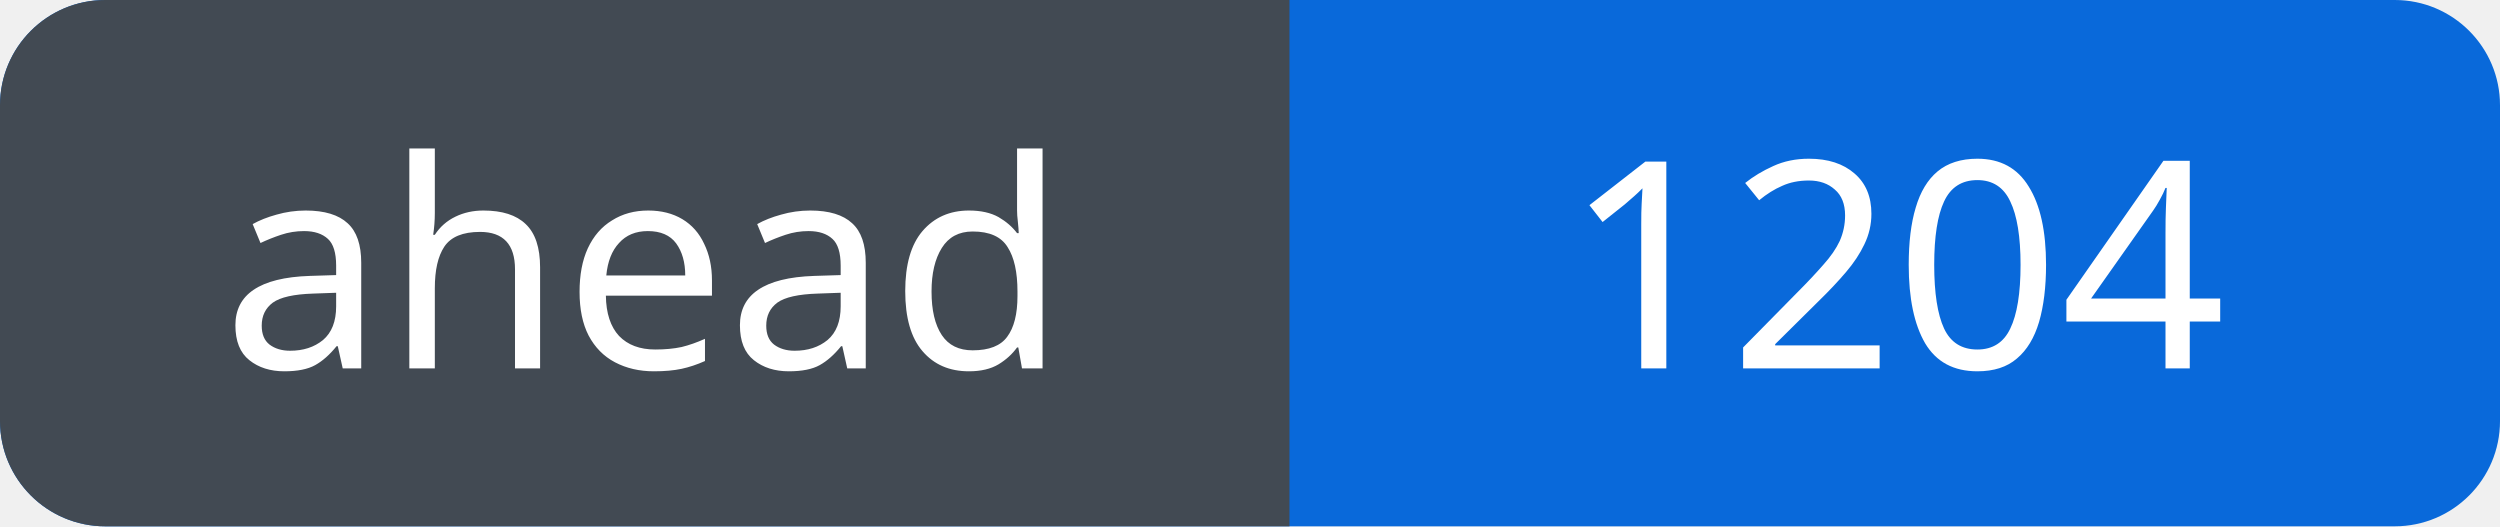
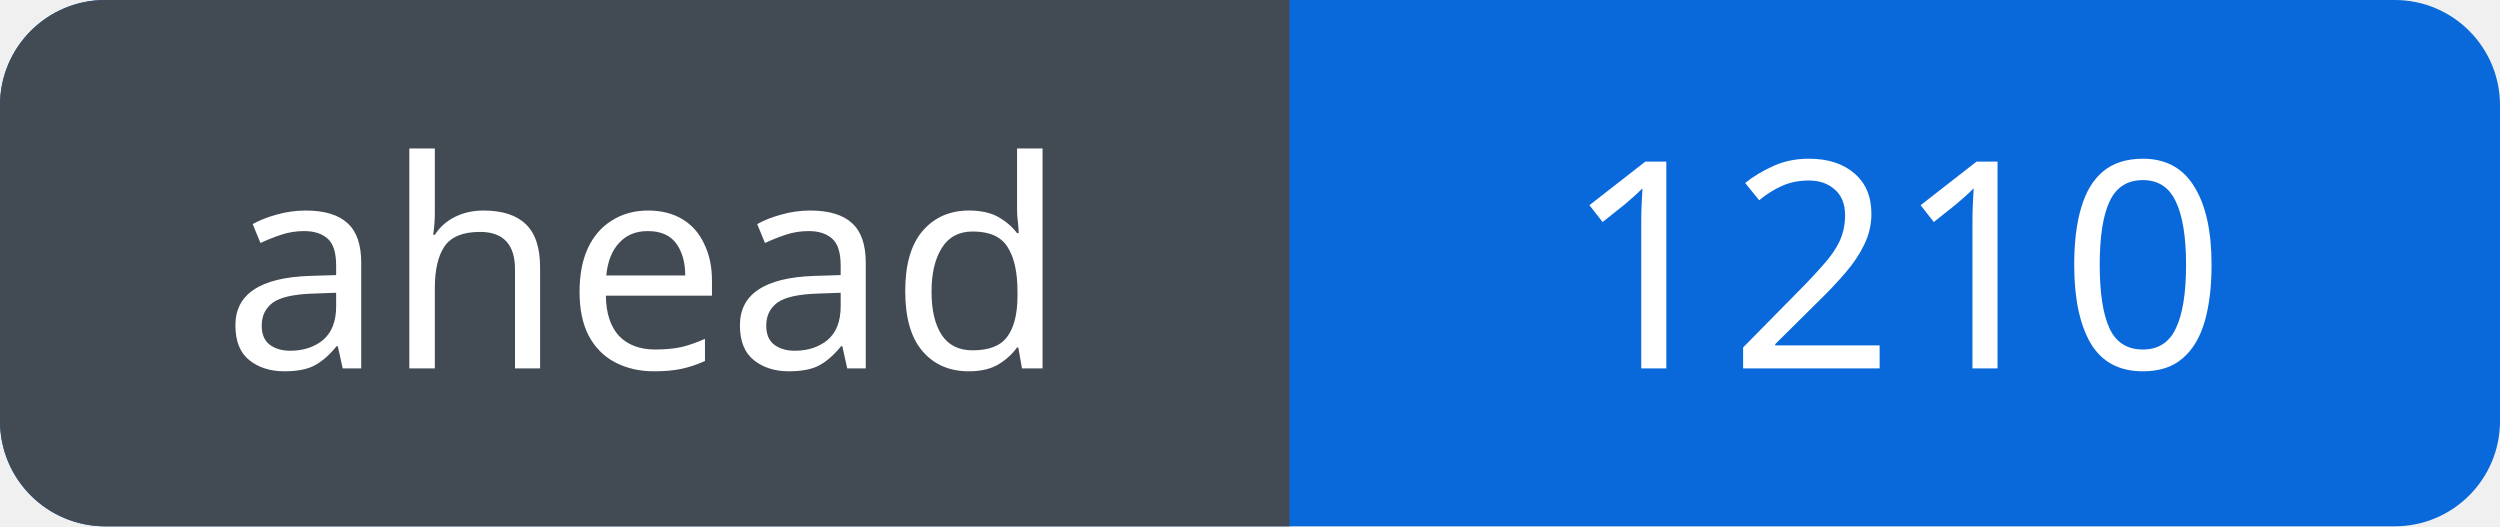
<svg xmlns="http://www.w3.org/2000/svg" width="95" height="20" viewBox="0 0 95 20" role="img" aria-labelledby="title">
  <defs>
    <clipPath id="badge">
      <rect width="95" height="20" rx="4" />
    </clipPath>
  </defs>
  <g clip-path="url(#badge)">
    <rect width="95" height="20" fill="#0969da" />
    <rect width="49" height="20" fill="#424a53" />
  </g>
  <g fill="#fff" font-family="Verdana, sans-serif" font-size="11" text-anchor="middle">
    <text x="24.5" y="14">ahead</text>
-     <text x="72.0" y="14">1204</text>
+     <text x="72.0" y="14">1210</text>
  </g>
</svg>
